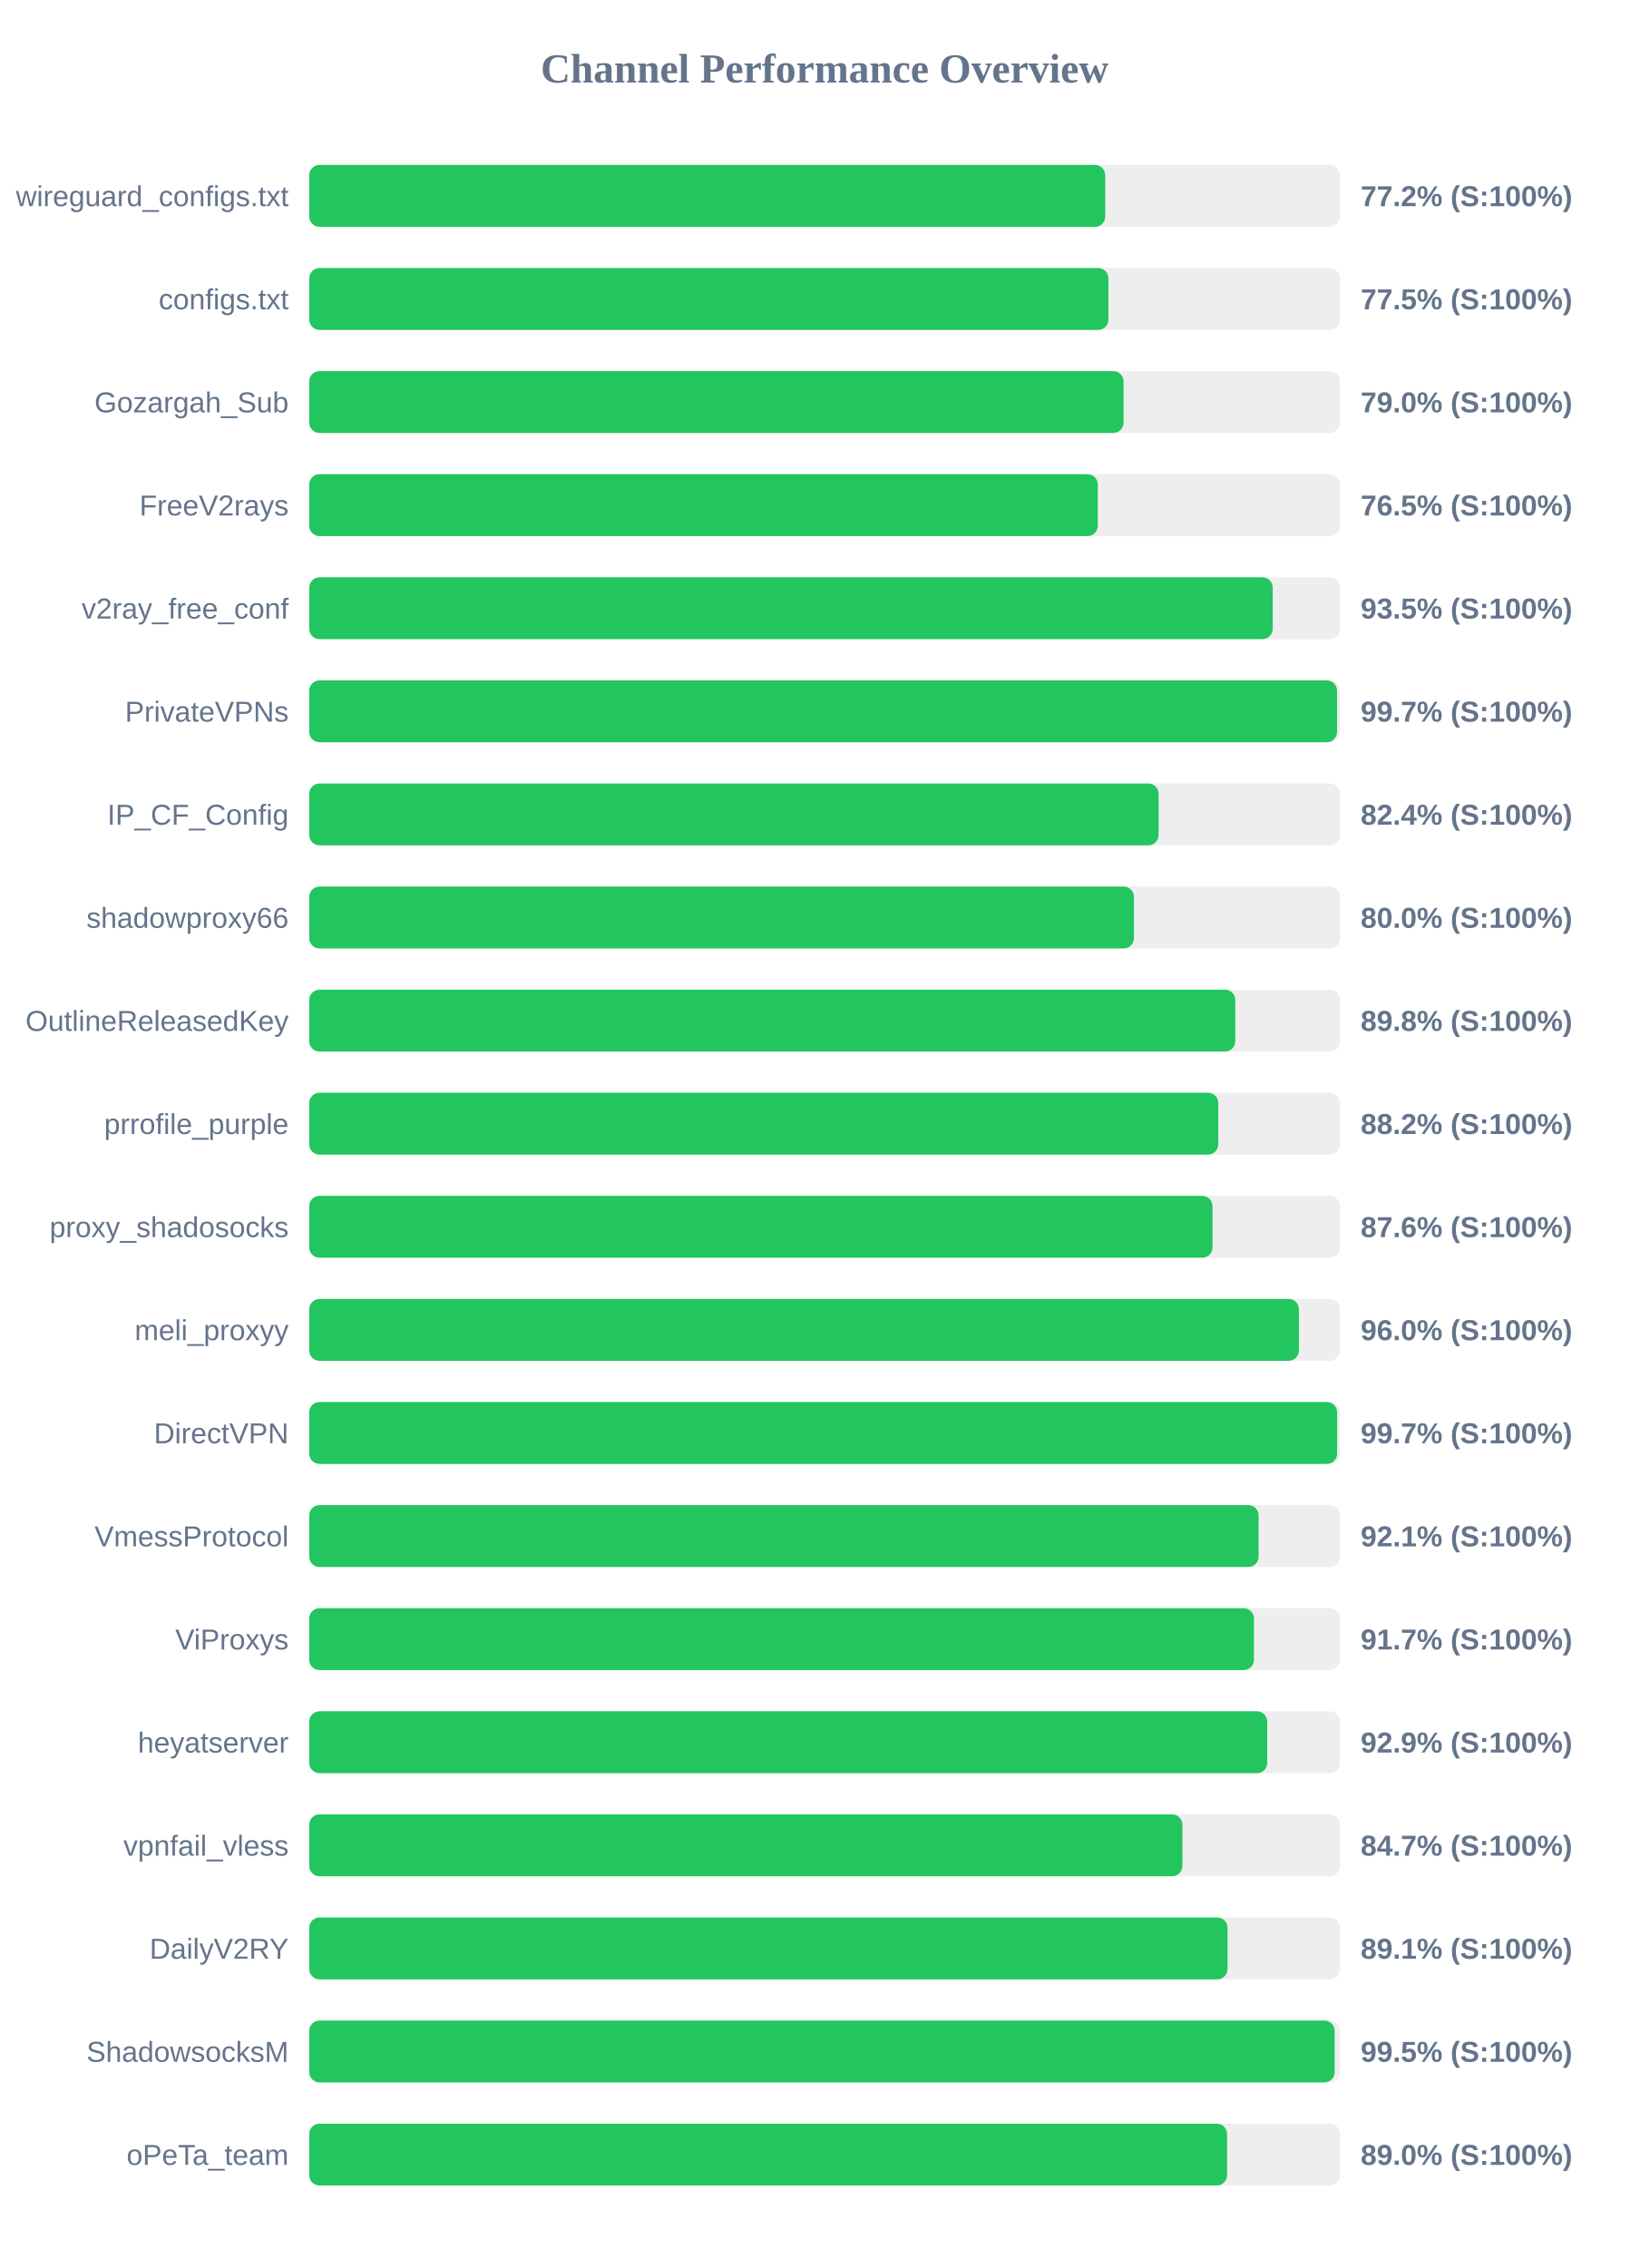
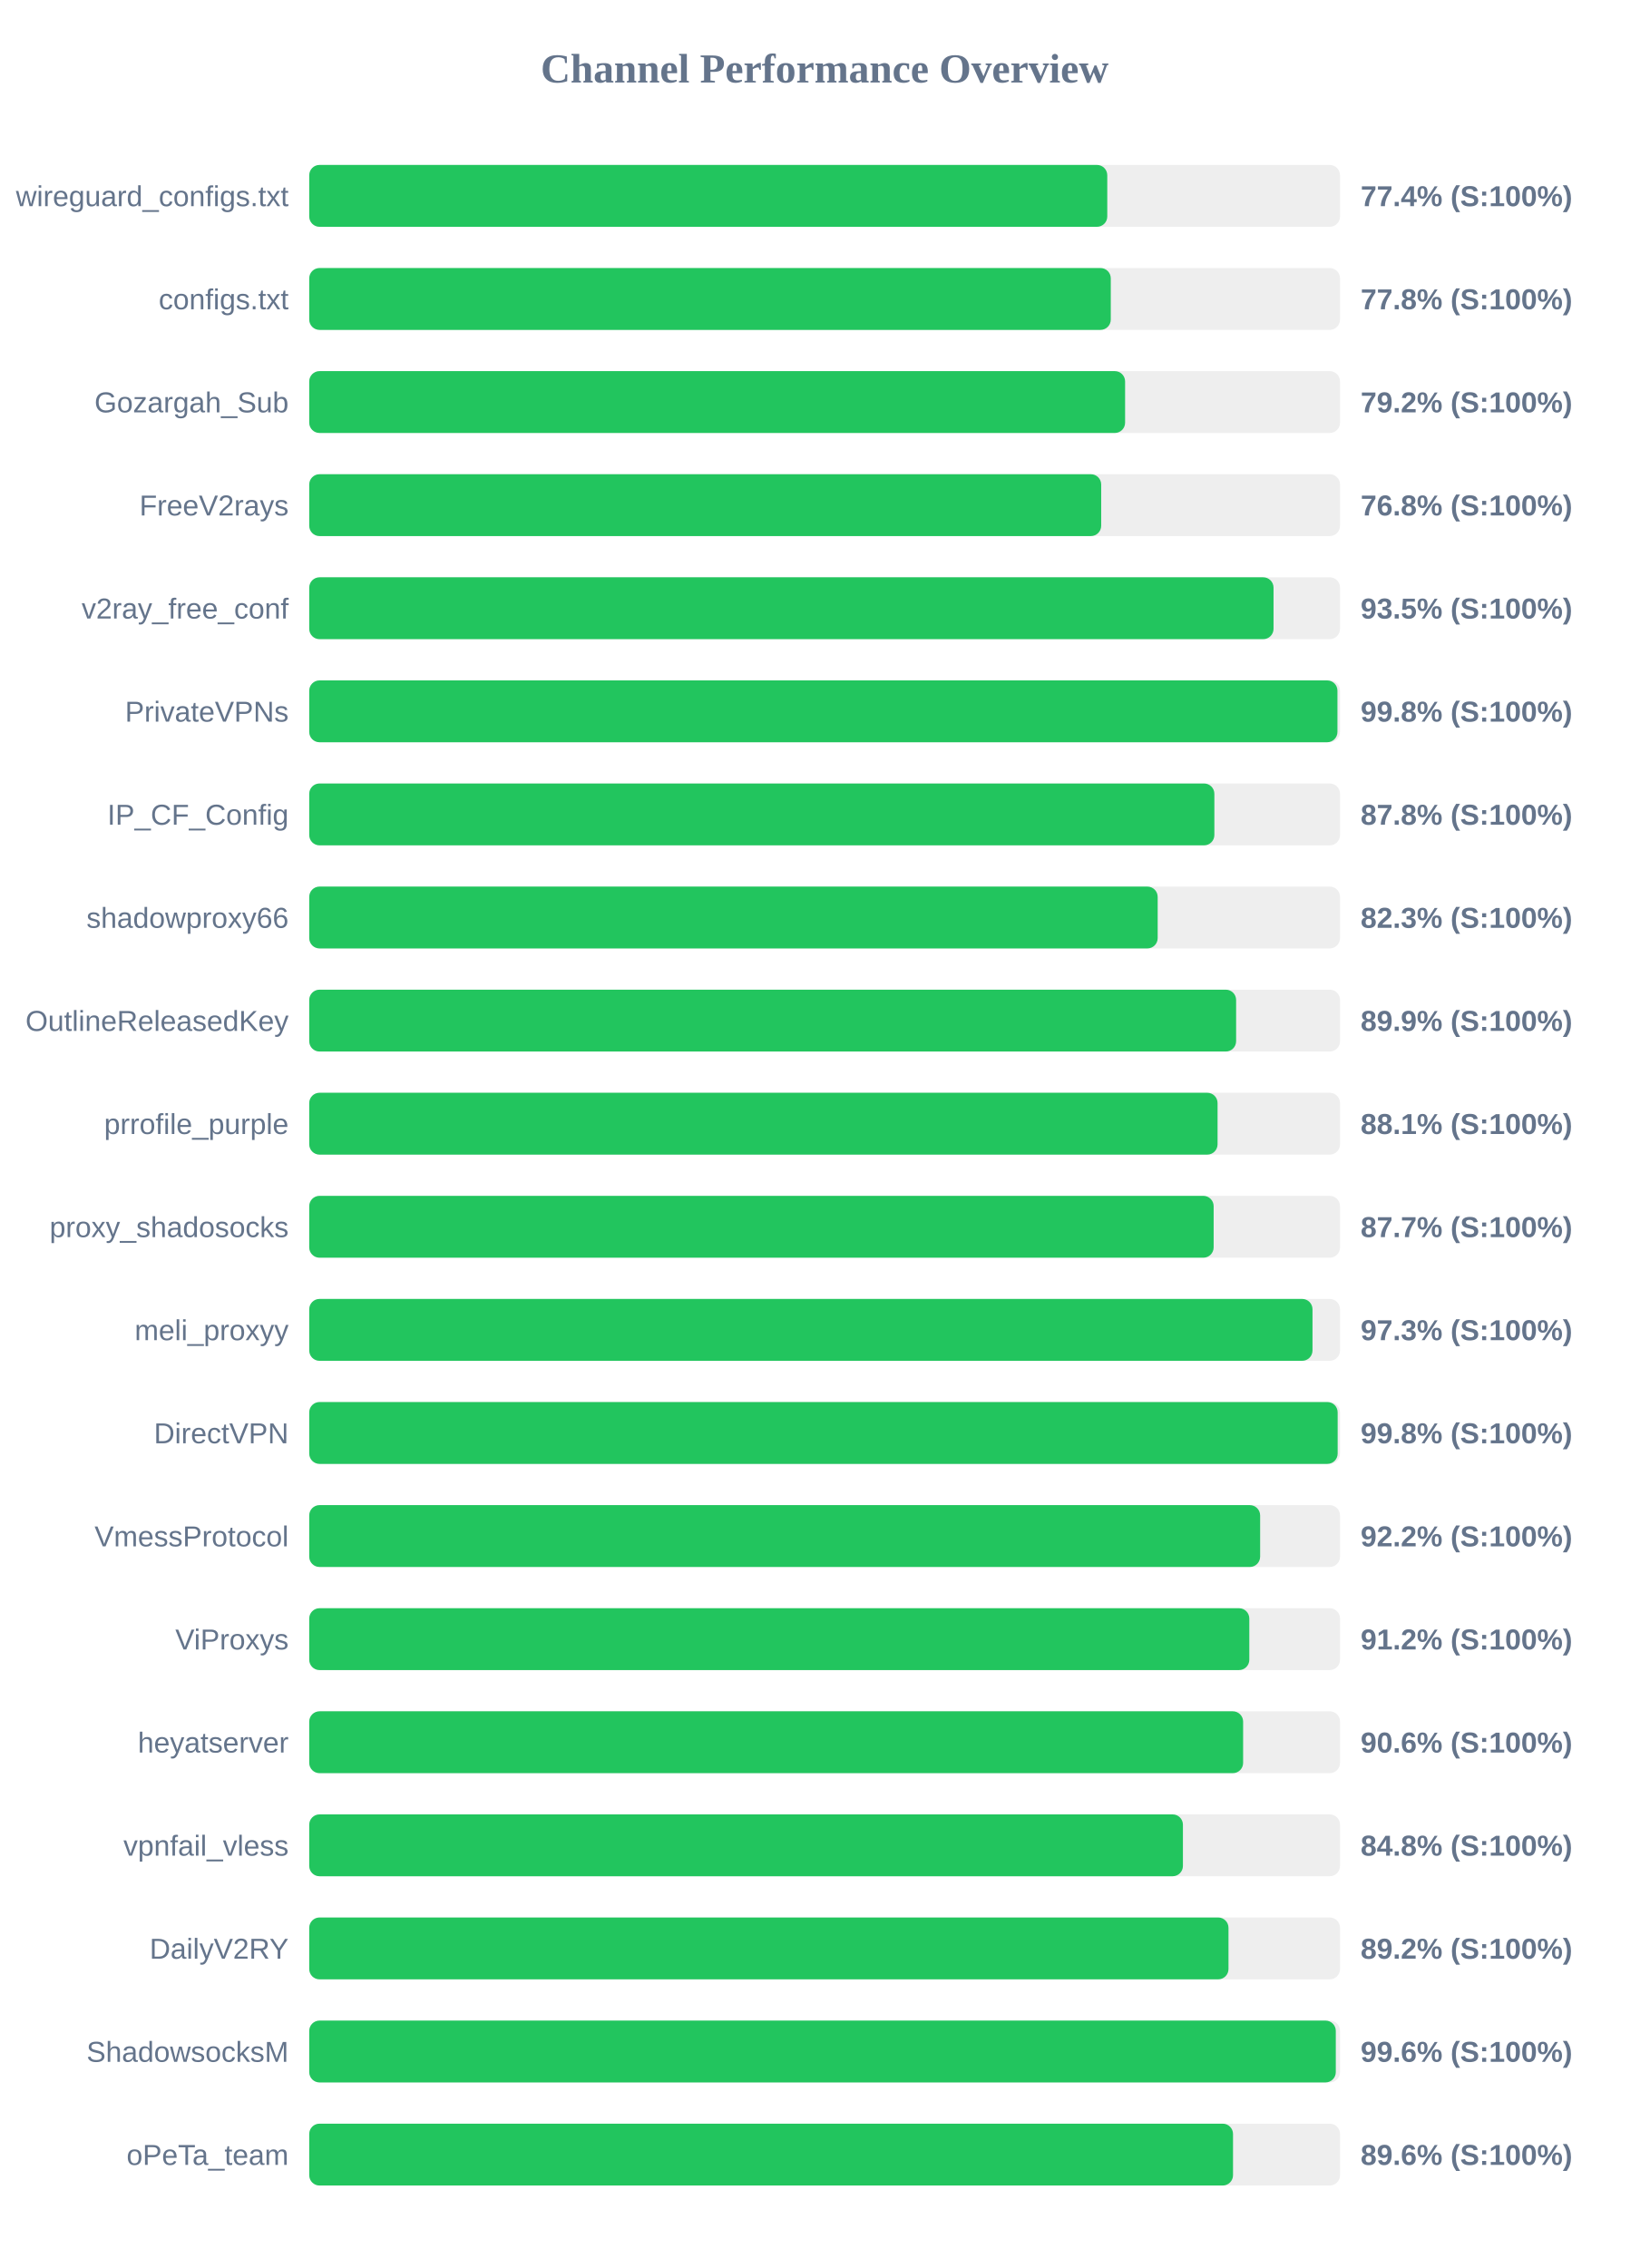
<svg xmlns="http://www.w3.org/2000/svg" width="800" height="1100" version="1.1">
  <style>
        .row { font: 14px Arial; fill: #64748b; }
        .score { font: bold 14px Arial; fill: #64748b; }
    </style>
  <text x="400" y="40" text-anchor="middle" font-size="20px" font-weight="bold" fill="#64748b">Channel Performance Overview</text>
  <rect x="150" y="80" width="500" height="30" fill="#eee" rx="5" />
-   <rect x="150" y="80" width="386.1" height="30" fill="#22c55e" rx="5" />
+   <rect x="150" y="80" width="387.1" height="30" fill="#22c55e" rx="5" />
  <text x="140" y="100" text-anchor="end" class="row">wireguard_configs.txt</text>
-   <text x="660" y="100" text-anchor="start" class="score">77.2% (S:100%)</text>
+   <text x="660" y="100" text-anchor="start" class="score">77.4% (S:100%)</text>
  <rect x="150" y="130" width="500" height="30" fill="#eee" rx="5" />
-   <rect x="150" y="130" width="387.65" height="30" fill="#22c55e" rx="5" />
+   <rect x="150" y="130" width="388.8" height="30" fill="#22c55e" rx="5" />
  <text x="140" y="150" text-anchor="end" class="row">configs.txt</text>
-   <text x="660" y="150" text-anchor="start" class="score">77.5% (S:100%)</text>
+   <text x="660" y="150" text-anchor="start" class="score">77.8% (S:100%)</text>
  <rect x="150" y="180" width="500" height="30" fill="#eee" rx="5" />
-   <rect x="150" y="180" width="395.0" height="30" fill="#22c55e" rx="5" />
+   <rect x="150" y="180" width="395.75" height="30" fill="#22c55e" rx="5" />
  <text x="140" y="200" text-anchor="end" class="row">Gozargah_Sub</text>
-   <text x="660" y="200" text-anchor="start" class="score">79.0% (S:100%)</text>
+   <text x="660" y="200" text-anchor="start" class="score">79.2% (S:100%)</text>
  <rect x="150" y="230" width="500" height="30" fill="#eee" rx="5" />
-   <rect x="150" y="230" width="382.5" height="30" fill="#22c55e" rx="5" />
+   <rect x="150" y="230" width="384.15" height="30" fill="#22c55e" rx="5" />
  <text x="140" y="250" text-anchor="end" class="row">FreeV2rays</text>
-   <text x="660" y="250" text-anchor="start" class="score">76.5% (S:100%)</text>
+   <text x="660" y="250" text-anchor="start" class="score">76.8% (S:100%)</text>
  <rect x="150" y="280" width="500" height="30" fill="#eee" rx="5" />
-   <rect x="150" y="280" width="467.35" height="30" fill="#22c55e" rx="5" />
+   <rect x="150" y="280" width="467.75" height="30" fill="#22c55e" rx="5" />
  <text x="140" y="300" text-anchor="end" class="row">v2ray_free_conf</text>
  <text x="660" y="300" text-anchor="start" class="score">93.5% (S:100%)</text>
  <rect x="150" y="330" width="500" height="30" fill="#eee" rx="5" />
-   <rect x="150" y="330" width="498.55" height="30" fill="#22c55e" rx="5" />
+   <rect x="150" y="330" width="498.75" height="30" fill="#22c55e" rx="5" />
  <text x="140" y="350" text-anchor="end" class="row">PrivateVPNs</text>
-   <text x="660" y="350" text-anchor="start" class="score">99.7% (S:100%)</text>
+   <text x="660" y="350" text-anchor="start" class="score">99.8% (S:100%)</text>
  <rect x="150" y="380" width="500" height="30" fill="#eee" rx="5" />
-   <rect x="150" y="380" width="412.0" height="30" fill="#22c55e" rx="5" />
+   <rect x="150" y="380" width="439.05" height="30" fill="#22c55e" rx="5" />
  <text x="140" y="400" text-anchor="end" class="row">IP_CF_Config</text>
-   <text x="660" y="400" text-anchor="start" class="score">82.4% (S:100%)</text>
+   <text x="660" y="400" text-anchor="start" class="score">87.8% (S:100%)</text>
  <rect x="150" y="430" width="500" height="30" fill="#eee" rx="5" />
-   <rect x="150" y="430" width="400.05" height="30" fill="#22c55e" rx="5" />
+   <rect x="150" y="430" width="411.55" height="30" fill="#22c55e" rx="5" />
  <text x="140" y="450" text-anchor="end" class="row">shadowproxy66</text>
-   <text x="660" y="450" text-anchor="start" class="score">80.0% (S:100%)</text>
+   <text x="660" y="450" text-anchor="start" class="score">82.3% (S:100%)</text>
  <rect x="150" y="480" width="500" height="30" fill="#eee" rx="5" />
-   <rect x="150" y="480" width="449.2" height="30" fill="#22c55e" rx="5" />
+   <rect x="150" y="480" width="449.6" height="30" fill="#22c55e" rx="5" />
  <text x="140" y="500" text-anchor="end" class="row">OutlineReleasedKey</text>
-   <text x="660" y="500" text-anchor="start" class="score">89.8% (S:100%)</text>
+   <text x="660" y="500" text-anchor="start" class="score">89.9% (S:100%)</text>
  <rect x="150" y="530" width="500" height="30" fill="#eee" rx="5" />
-   <rect x="150" y="530" width="440.95" height="30" fill="#22c55e" rx="5" />
+   <rect x="150" y="530" width="440.6" height="30" fill="#22c55e" rx="5" />
  <text x="140" y="550" text-anchor="end" class="row">prrofile_purple</text>
-   <text x="660" y="550" text-anchor="start" class="score">88.2% (S:100%)</text>
+   <text x="660" y="550" text-anchor="start" class="score">88.1% (S:100%)</text>
  <rect x="150" y="580" width="500" height="30" fill="#eee" rx="5" />
-   <rect x="150" y="580" width="438.15" height="30" fill="#22c55e" rx="5" />
+   <rect x="150" y="580" width="438.7" height="30" fill="#22c55e" rx="5" />
  <text x="140" y="600" text-anchor="end" class="row">proxy_shadosocks</text>
-   <text x="660" y="600" text-anchor="start" class="score">87.6% (S:100%)</text>
+   <text x="660" y="600" text-anchor="start" class="score">87.7% (S:100%)</text>
  <rect x="150" y="630" width="500" height="30" fill="#eee" rx="5" />
-   <rect x="150" y="630" width="480.05" height="30" fill="#22c55e" rx="5" />
+   <rect x="150" y="630" width="486.65" height="30" fill="#22c55e" rx="5" />
  <text x="140" y="650" text-anchor="end" class="row">meli_proxyy</text>
-   <text x="660" y="650" text-anchor="start" class="score">96.0% (S:100%)</text>
+   <text x="660" y="650" text-anchor="start" class="score">97.3% (S:100%)</text>
  <rect x="150" y="680" width="500" height="30" fill="#eee" rx="5" />
-   <rect x="150" y="680" width="498.6" height="30" fill="#22c55e" rx="5" />
+   <rect x="150" y="680" width="498.85" height="30" fill="#22c55e" rx="5" />
  <text x="140" y="700" text-anchor="end" class="row">DirectVPN</text>
-   <text x="660" y="700" text-anchor="start" class="score">99.7% (S:100%)</text>
+   <text x="660" y="700" text-anchor="start" class="score">99.8% (S:100%)</text>
  <rect x="150" y="730" width="500" height="30" fill="#eee" rx="5" />
-   <rect x="150" y="730" width="460.5" height="30" fill="#22c55e" rx="5" />
+   <rect x="150" y="730" width="461.25" height="30" fill="#22c55e" rx="5" />
  <text x="140" y="750" text-anchor="end" class="row">VmessProtocol</text>
-   <text x="660" y="750" text-anchor="start" class="score">92.1% (S:100%)</text>
+   <text x="660" y="750" text-anchor="start" class="score">92.2% (S:100%)</text>
  <rect x="150" y="780" width="500" height="30" fill="#eee" rx="5" />
-   <rect x="150" y="780" width="458.25" height="30" fill="#22c55e" rx="5" />
+   <rect x="150" y="780" width="456.0" height="30" fill="#22c55e" rx="5" />
  <text x="140" y="800" text-anchor="end" class="row">ViProxys</text>
-   <text x="660" y="800" text-anchor="start" class="score">91.7% (S:100%)</text>
+   <text x="660" y="800" text-anchor="start" class="score">91.2% (S:100%)</text>
  <rect x="150" y="830" width="500" height="30" fill="#eee" rx="5" />
-   <rect x="150" y="830" width="464.7" height="30" fill="#22c55e" rx="5" />
+   <rect x="150" y="830" width="453.0" height="30" fill="#22c55e" rx="5" />
  <text x="140" y="850" text-anchor="end" class="row">heyatserver</text>
-   <text x="660" y="850" text-anchor="start" class="score">92.9% (S:100%)</text>
+   <text x="660" y="850" text-anchor="start" class="score">90.6% (S:100%)</text>
  <rect x="150" y="880" width="500" height="30" fill="#eee" rx="5" />
-   <rect x="150" y="880" width="423.55" height="30" fill="#22c55e" rx="5" />
+   <rect x="150" y="880" width="423.8" height="30" fill="#22c55e" rx="5" />
  <text x="140" y="900" text-anchor="end" class="row">vpnfail_vless</text>
-   <text x="660" y="900" text-anchor="start" class="score">84.7% (S:100%)</text>
+   <text x="660" y="900" text-anchor="start" class="score">84.8% (S:100%)</text>
  <rect x="150" y="930" width="500" height="30" fill="#eee" rx="5" />
-   <rect x="150" y="930" width="445.45" height="30" fill="#22c55e" rx="5" />
+   <rect x="150" y="930" width="445.9" height="30" fill="#22c55e" rx="5" />
  <text x="140" y="950" text-anchor="end" class="row">DailyV2RY</text>
-   <text x="660" y="950" text-anchor="start" class="score">89.1% (S:100%)</text>
+   <text x="660" y="950" text-anchor="start" class="score">89.2% (S:100%)</text>
  <rect x="150" y="980" width="500" height="30" fill="#eee" rx="5" />
-   <rect x="150" y="980" width="497.4" height="30" fill="#22c55e" rx="5" />
+   <rect x="150" y="980" width="497.95" height="30" fill="#22c55e" rx="5" />
  <text x="140" y="1000" text-anchor="end" class="row">ShadowsocksM</text>
-   <text x="660" y="1000" text-anchor="start" class="score">99.5% (S:100%)</text>
+   <text x="660" y="1000" text-anchor="start" class="score">99.6% (S:100%)</text>
  <rect x="150" y="1030" width="500" height="30" fill="#eee" rx="5" />
-   <rect x="150" y="1030" width="445.2" height="30" fill="#22c55e" rx="5" />
+   <rect x="150" y="1030" width="448.1" height="30" fill="#22c55e" rx="5" />
  <text x="140" y="1050" text-anchor="end" class="row">oPeTa_team</text>
-   <text x="660" y="1050" text-anchor="start" class="score">89.0% (S:100%)</text>
+   <text x="660" y="1050" text-anchor="start" class="score">89.6% (S:100%)</text>
</svg>
